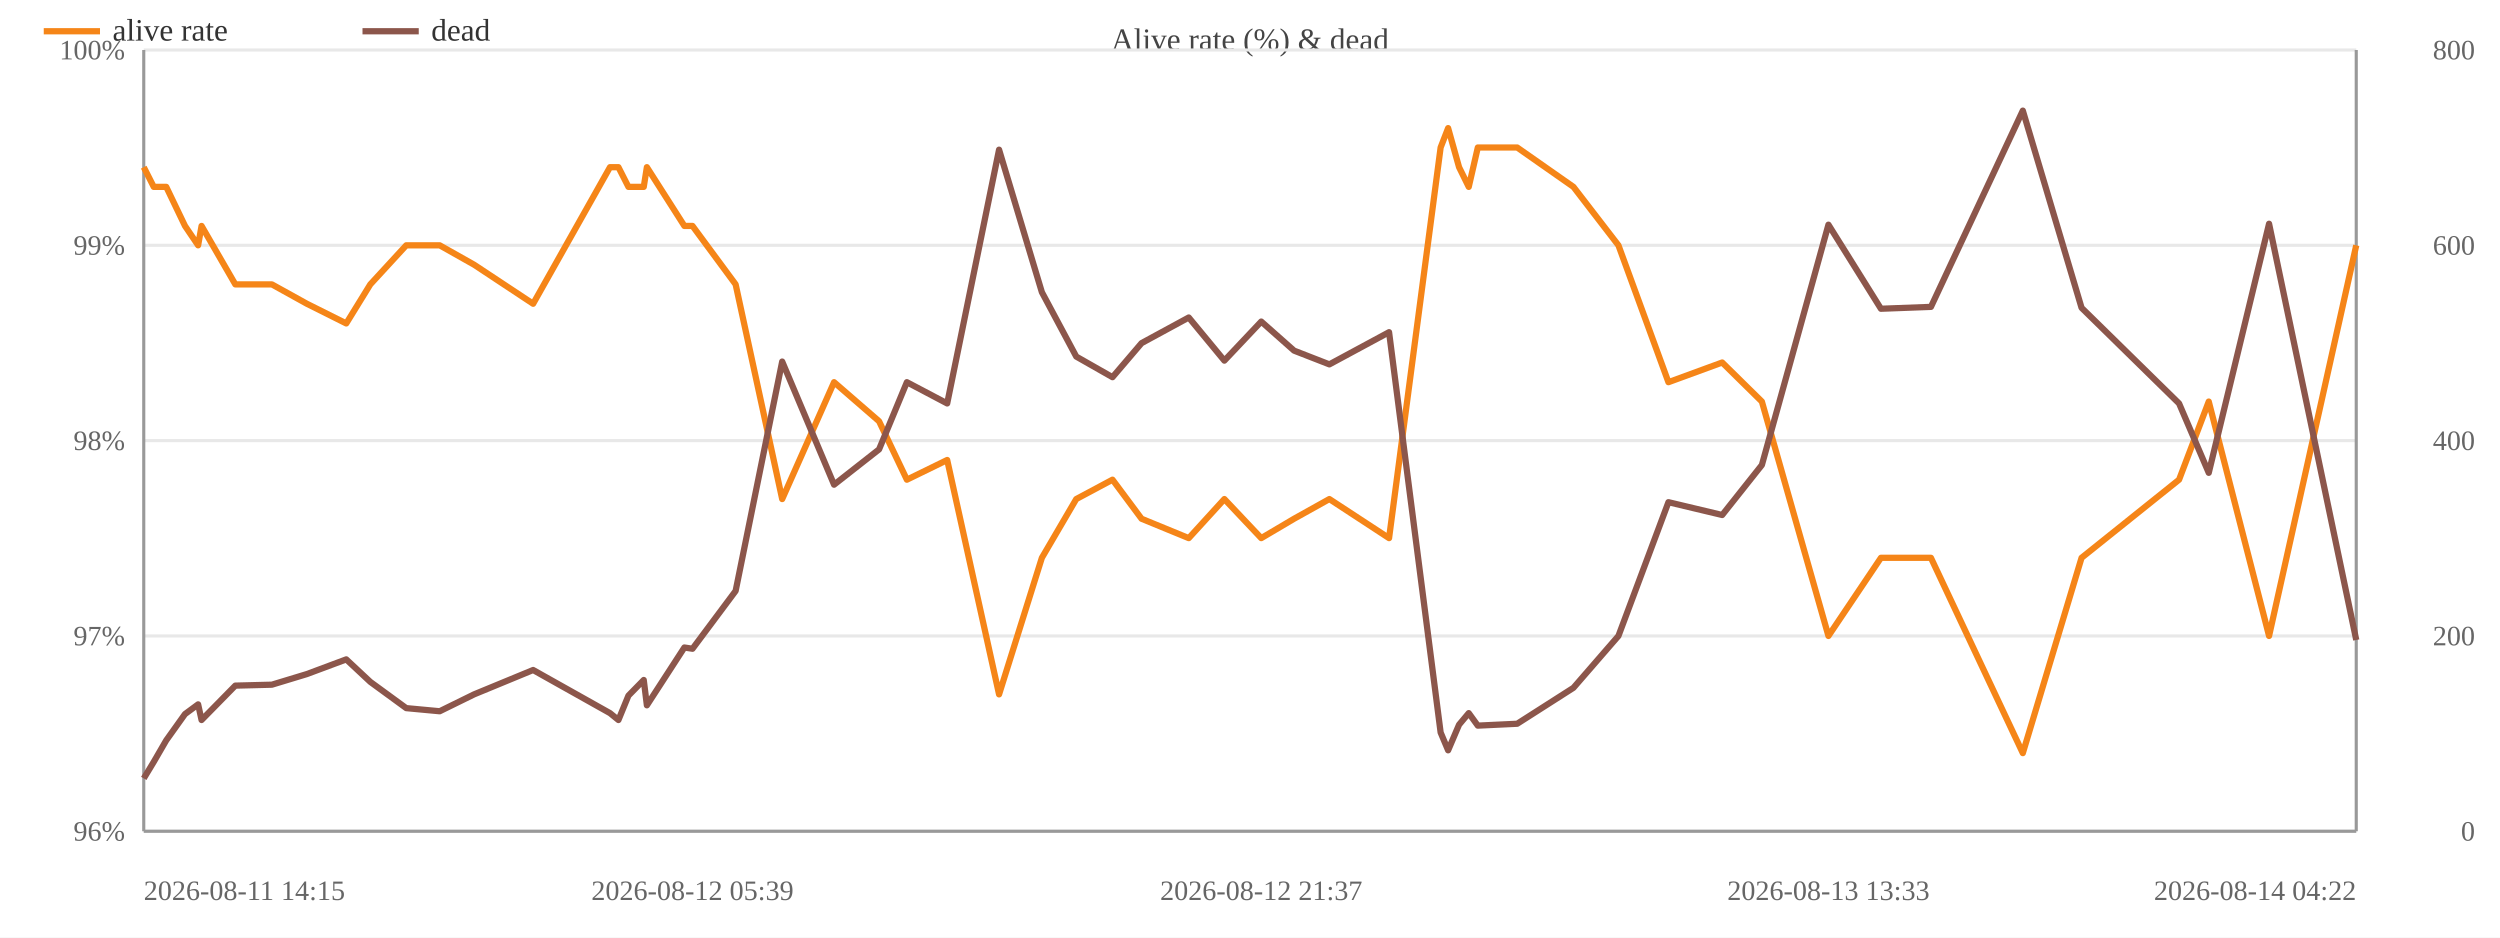
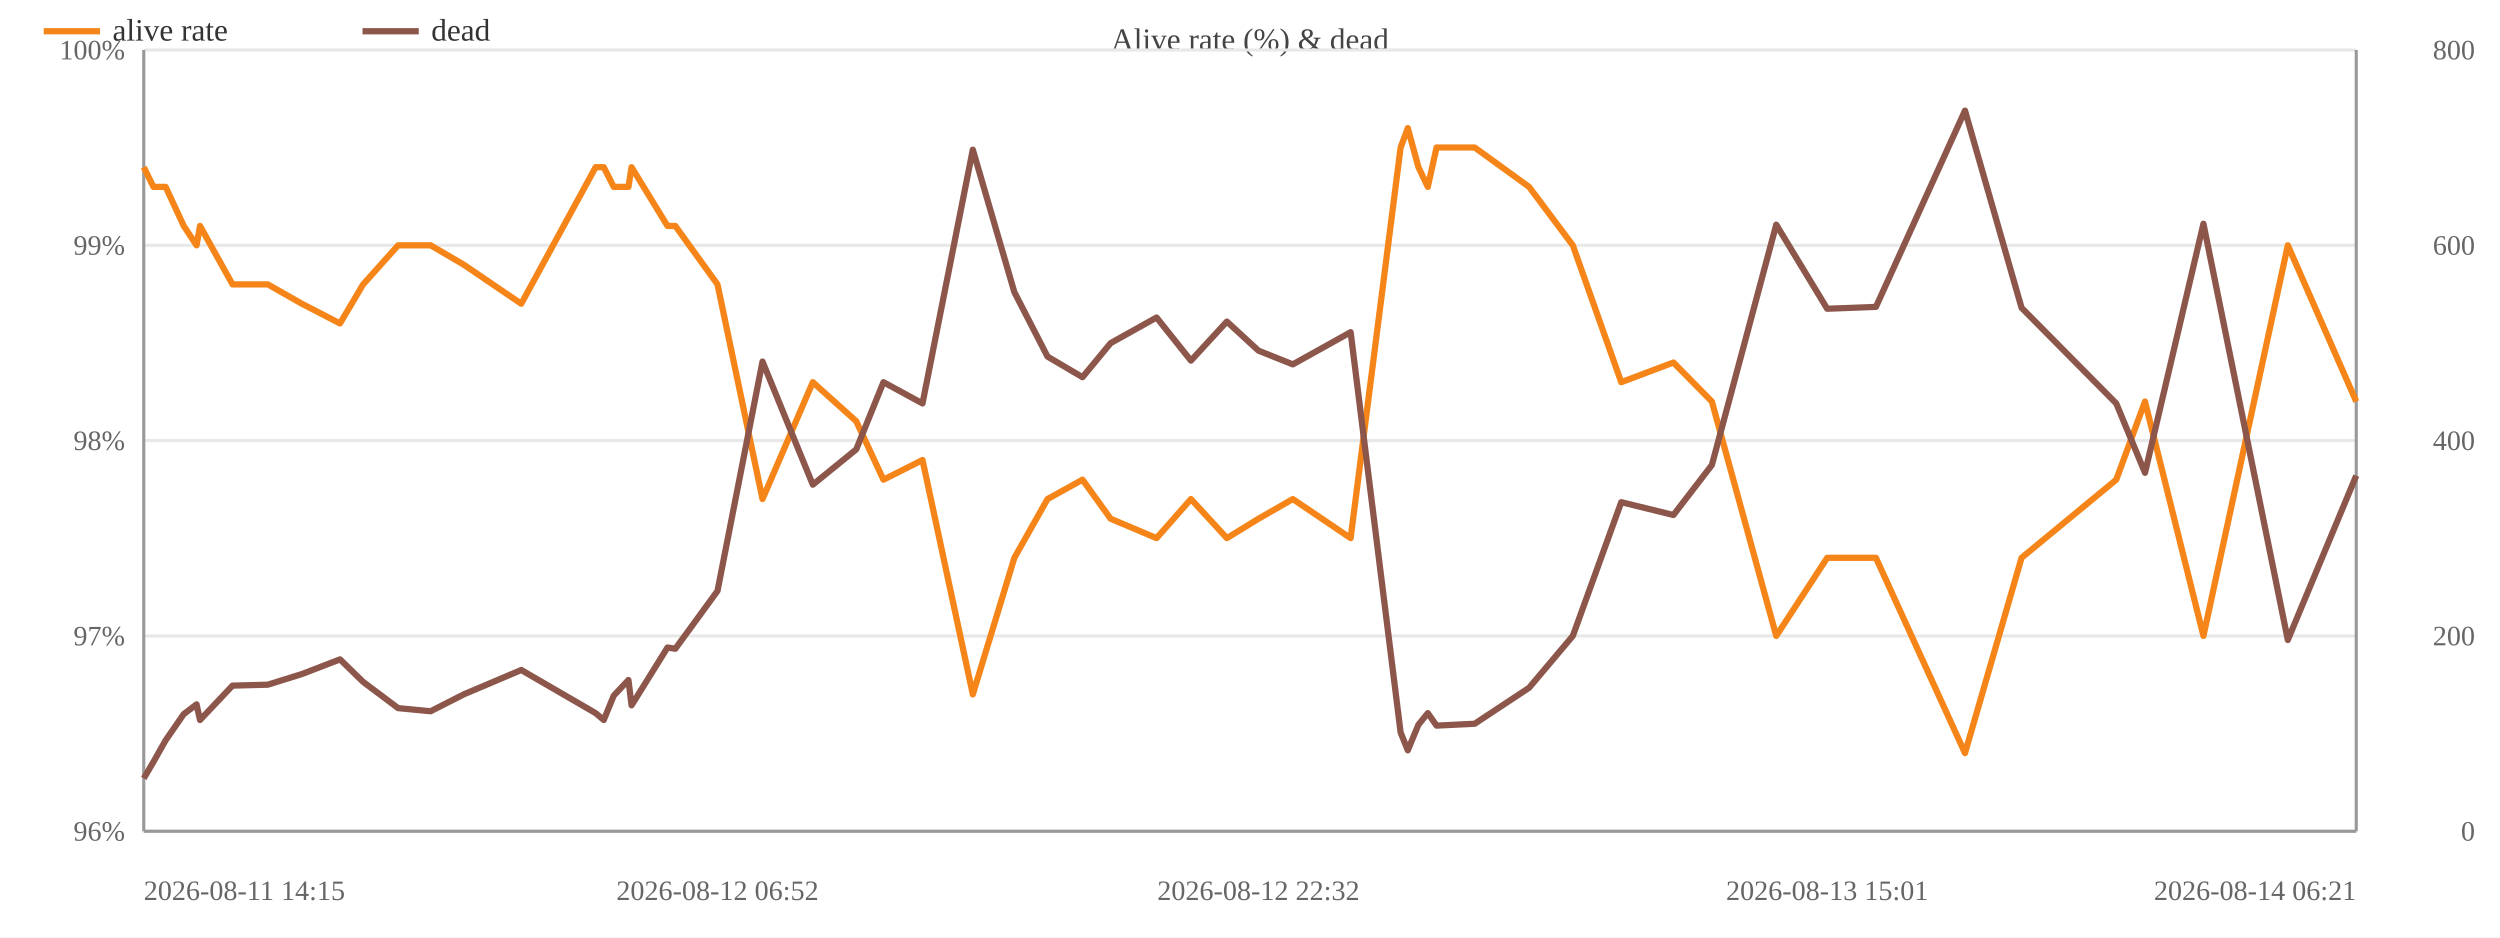
<svg xmlns="http://www.w3.org/2000/svg" width="800" height="300" viewBox="0 0 800 300">
  <rect width="800" height="300" fill="#ffffff" />
  <text x="400.0" y="16" font-size="10" text-anchor="middle" fill="#444">Alive rate (%) &amp; dead</text>
  <line x1="46" y1="266.0" x2="754" y2="266.0" stroke="#e8e8e8" />
  <text x="40" y="269.0" font-size="9" text-anchor="end" fill="#666">96%</text>
  <line x1="46" y1="203.5" x2="754" y2="203.5" stroke="#e8e8e8" />
  <text x="40" y="206.5" font-size="9" text-anchor="end" fill="#666">97%</text>
  <line x1="46" y1="141.0" x2="754" y2="141.0" stroke="#e8e8e8" />
  <text x="40" y="144.0" font-size="9" text-anchor="end" fill="#666">98%</text>
  <line x1="46" y1="78.5" x2="754" y2="78.5" stroke="#e8e8e8" />
  <text x="40" y="81.5" font-size="9" text-anchor="end" fill="#666">99%</text>
  <line x1="46" y1="16.0" x2="754" y2="16.0" stroke="#e8e8e8" />
  <text x="40" y="19.0" font-size="9" text-anchor="end" fill="#666">100%</text>
  <text x="792" y="269.0" font-size="9" text-anchor="end" fill="#666">0</text>
  <text x="792" y="206.5" font-size="9" text-anchor="end" fill="#666">200</text>
  <text x="792" y="144.0" font-size="9" text-anchor="end" fill="#666">400</text>
  <text x="792" y="81.5" font-size="9" text-anchor="end" fill="#666">600</text>
  <text x="792" y="19.0" font-size="9" text-anchor="end" fill="#666">800</text>
  <line x1="754" y1="16" x2="754" y2="266" stroke="#999" />
  <line x1="46" y1="16" x2="46" y2="266" stroke="#999" />
  <line x1="46" y1="266" x2="754" y2="266" stroke="#999" />
-   <polyline fill="none" stroke="#f58518" stroke-width="2" stroke-linejoin="round" points="46.0,53.5 49.2,59.8 53.2,59.8 59.2,72.3 63.4,78.5 64.5,72.3 75.3,91.0 87.0,91.0 98.2,97.2 110.8,103.5 118.5,91.0 130.0,78.5 140.7,78.5 151.7,84.7 170.6,97.2 195.2,53.5 197.9,53.5 201.1,59.8 206.0,59.8 207.0,53.5 219.0,72.3 221.6,72.3 235.4,91.0 250.3,159.7 266.9,122.3 281.3,134.8 290.2,153.5 303.1,147.2 319.7,222.2 333.4,178.5 344.4,159.7 356.0,153.5 365.3,166.0 380.4,172.2 391.8,159.7 403.6,172.2 414.1,166.0 425.4,159.7 444.5,172.2 461.0,47.2 463.4,41.0 466.9,53.5 470.0,59.8 472.9,47.2 485.5,47.2 503.5,59.8 517.9,78.5 533.9,122.3 551.1,116.0 563.8,128.5 585.1,203.5 601.9,178.5 617.9,178.5 647.3,241.0 666.1,178.5 697.3,153.5 706.8,128.5 726.1,203.5 754.0,78.5" />
+   <polyline fill="none" stroke="#f58518" stroke-width="2" stroke-linejoin="round" points="46.0,53.5 49.1,59.8 53.0,59.8 58.8,72.3 62.9,78.5 64.0,72.3 74.4,91.0 85.7,91.0 96.6,97.2 108.8,103.5 116.2,91.0 127.4,78.5 137.8,78.5 148.4,84.7 166.8,97.2 190.6,53.5 193.2,53.5 196.4,59.8 201.1,59.8 202.1,53.5 213.6,72.3 216.1,72.3 229.6,91.0 244.0,159.7 260.1,122.3 274.0,134.8 282.7,153.5 295.2,147.2 311.3,222.2 324.6,178.5 335.2,159.7 346.4,153.5 355.4,166.0 370.1,172.2 381.1,159.7 392.6,172.2 402.7,166.0 413.7,159.7 432.2,172.2 448.2,47.2 450.5,41.0 453.9,53.5 456.9,59.8 459.7,47.2 471.9,47.2 489.3,59.8 503.3,78.5 518.8,122.3 535.5,116.0 547.8,128.5 568.4,203.5 584.7,178.5 600.3,178.5 628.8,241.0 646.9,178.5 677.2,153.5 686.4,128.5 705.1,203.5 732.1,78.5 754.0,128.5" />
  <circle cx="46.0" cy="53.5" r="4" fill="transparent" />
-   <circle cx="49.2" cy="59.8" r="4" fill="transparent" />
-   <circle cx="53.2" cy="59.8" r="4" fill="transparent" />
-   <circle cx="59.2" cy="72.3" r="4" fill="transparent" />
-   <circle cx="63.4" cy="78.5" r="4" fill="transparent" />
-   <circle cx="64.5" cy="72.3" r="4" fill="transparent" />
-   <circle cx="75.3" cy="91.0" r="4" fill="transparent" />
-   <circle cx="87.0" cy="91.0" r="4" fill="transparent" />
-   <circle cx="98.2" cy="97.2" r="4" fill="transparent" />
-   <circle cx="110.8" cy="103.5" r="4" fill="transparent" />
-   <circle cx="118.5" cy="91.0" r="4" fill="transparent" />
-   <circle cx="130.0" cy="78.5" r="4" fill="transparent" />
-   <circle cx="140.7" cy="78.5" r="4" fill="transparent" />
-   <circle cx="151.7" cy="84.7" r="4" fill="transparent" />
-   <circle cx="170.6" cy="97.2" r="4" fill="transparent" />
-   <circle cx="195.2" cy="53.5" r="4" fill="transparent" />
-   <circle cx="197.9" cy="53.5" r="4" fill="transparent" />
+   <circle cx="49.1" cy="59.8" r="4" fill="transparent" />
+   <circle cx="53.0" cy="59.8" r="4" fill="transparent" />
+   <circle cx="58.8" cy="72.3" r="4" fill="transparent" />
+   <circle cx="62.9" cy="78.5" r="4" fill="transparent" />
+   <circle cx="64.0" cy="72.3" r="4" fill="transparent" />
+   <circle cx="74.4" cy="91.0" r="4" fill="transparent" />
+   <circle cx="85.7" cy="91.0" r="4" fill="transparent" />
+   <circle cx="96.6" cy="97.2" r="4" fill="transparent" />
+   <circle cx="108.8" cy="103.5" r="4" fill="transparent" />
+   <circle cx="116.2" cy="91.0" r="4" fill="transparent" />
+   <circle cx="127.4" cy="78.5" r="4" fill="transparent" />
+   <circle cx="137.8" cy="78.5" r="4" fill="transparent" />
+   <circle cx="148.4" cy="84.7" r="4" fill="transparent" />
+   <circle cx="166.8" cy="97.2" r="4" fill="transparent" />
+   <circle cx="190.6" cy="53.5" r="4" fill="transparent" />
+   <circle cx="193.2" cy="53.5" r="4" fill="transparent" />
+   <circle cx="196.4" cy="59.8" r="4" fill="transparent" />
  <circle cx="201.1" cy="59.8" r="4" fill="transparent" />
-   <circle cx="206.0" cy="59.8" r="4" fill="transparent" />
-   <circle cx="207.0" cy="53.5" r="4" fill="transparent" />
-   <circle cx="219.0" cy="72.3" r="4" fill="transparent" />
-   <circle cx="221.6" cy="72.3" r="4" fill="transparent" />
-   <circle cx="235.4" cy="91.0" r="4" fill="transparent" />
-   <circle cx="250.3" cy="159.7" r="4" fill="transparent" />
-   <circle cx="266.9" cy="122.3" r="4" fill="transparent" />
-   <circle cx="281.3" cy="134.8" r="4" fill="transparent" />
-   <circle cx="290.2" cy="153.5" r="4" fill="transparent" />
-   <circle cx="303.1" cy="147.2" r="4" fill="transparent" />
-   <circle cx="319.7" cy="222.2" r="4" fill="transparent" />
-   <circle cx="333.4" cy="178.5" r="4" fill="transparent" />
-   <circle cx="344.4" cy="159.7" r="4" fill="transparent" />
-   <circle cx="356.0" cy="153.5" r="4" fill="transparent" />
-   <circle cx="365.3" cy="166.0" r="4" fill="transparent" />
-   <circle cx="380.4" cy="172.2" r="4" fill="transparent" />
-   <circle cx="391.8" cy="159.7" r="4" fill="transparent" />
-   <circle cx="403.6" cy="172.2" r="4" fill="transparent" />
-   <circle cx="414.1" cy="166.0" r="4" fill="transparent" />
-   <circle cx="425.4" cy="159.7" r="4" fill="transparent" />
-   <circle cx="444.5" cy="172.2" r="4" fill="transparent" />
-   <circle cx="461.0" cy="47.2" r="4" fill="transparent" />
-   <circle cx="463.4" cy="41.0" r="4" fill="transparent" />
-   <circle cx="466.9" cy="53.5" r="4" fill="transparent" />
-   <circle cx="470.0" cy="59.8" r="4" fill="transparent" />
-   <circle cx="472.9" cy="47.2" r="4" fill="transparent" />
-   <circle cx="485.5" cy="47.2" r="4" fill="transparent" />
-   <circle cx="503.5" cy="59.8" r="4" fill="transparent" />
-   <circle cx="517.9" cy="78.5" r="4" fill="transparent" />
-   <circle cx="533.9" cy="122.3" r="4" fill="transparent" />
-   <circle cx="551.1" cy="116.0" r="4" fill="transparent" />
-   <circle cx="563.8" cy="128.5" r="4" fill="transparent" />
-   <circle cx="585.1" cy="203.5" r="4" fill="transparent" />
-   <circle cx="601.9" cy="178.5" r="4" fill="transparent" />
-   <circle cx="617.9" cy="178.5" r="4" fill="transparent" />
-   <circle cx="647.3" cy="241.0" r="4" fill="transparent" />
-   <circle cx="666.1" cy="178.5" r="4" fill="transparent" />
-   <circle cx="697.3" cy="153.5" r="4" fill="transparent" />
-   <circle cx="706.8" cy="128.5" r="4" fill="transparent" />
-   <circle cx="726.1" cy="203.5" r="4" fill="transparent" />
-   <circle cx="754.0" cy="78.5" r="4" fill="transparent" />
-   <polyline fill="none" stroke="#8c564b" stroke-width="2" stroke-linejoin="round" points="46.0,249.1 49.2,243.8 53.2,236.9 59.2,228.5 63.4,225.4 64.5,230.4 75.3,219.4 87.0,219.1 98.2,215.7 110.8,211.0 118.5,218.2 130.0,226.6 140.7,227.6 151.7,222.2 170.6,214.4 195.2,228.2 197.9,230.4 201.1,222.6 206.0,217.6 207.0,225.7 219.0,207.2 221.6,207.6 235.4,189.1 250.3,115.7 266.9,155.1 281.3,143.8 290.2,122.3 303.1,129.1 319.7,47.9 333.4,93.5 344.4,114.1 356.0,120.7 365.3,109.8 380.4,101.6 391.8,115.4 403.6,102.9 414.1,112.2 425.4,116.6 444.5,106.3 461.0,234.4 463.4,240.1 466.9,231.9 470.0,228.2 472.9,232.2 485.5,231.6 503.5,220.1 517.9,203.5 533.9,160.7 551.1,164.8 563.8,148.8 585.1,71.9 601.9,98.8 617.9,98.2 647.3,35.4 666.1,98.5 697.3,129.1 706.8,151.3 726.1,71.6 754.0,204.8" />
+   <circle cx="202.1" cy="53.5" r="4" fill="transparent" />
+   <circle cx="213.6" cy="72.3" r="4" fill="transparent" />
+   <circle cx="216.1" cy="72.3" r="4" fill="transparent" />
+   <circle cx="229.6" cy="91.0" r="4" fill="transparent" />
+   <circle cx="244.0" cy="159.7" r="4" fill="transparent" />
+   <circle cx="260.1" cy="122.3" r="4" fill="transparent" />
+   <circle cx="274.0" cy="134.8" r="4" fill="transparent" />
+   <circle cx="282.7" cy="153.5" r="4" fill="transparent" />
+   <circle cx="295.2" cy="147.2" r="4" fill="transparent" />
+   <circle cx="311.3" cy="222.2" r="4" fill="transparent" />
+   <circle cx="324.6" cy="178.5" r="4" fill="transparent" />
+   <circle cx="335.2" cy="159.7" r="4" fill="transparent" />
+   <circle cx="346.4" cy="153.5" r="4" fill="transparent" />
+   <circle cx="355.4" cy="166.0" r="4" fill="transparent" />
+   <circle cx="370.1" cy="172.2" r="4" fill="transparent" />
+   <circle cx="381.1" cy="159.7" r="4" fill="transparent" />
+   <circle cx="392.6" cy="172.2" r="4" fill="transparent" />
+   <circle cx="402.7" cy="166.0" r="4" fill="transparent" />
+   <circle cx="413.7" cy="159.7" r="4" fill="transparent" />
+   <circle cx="432.2" cy="172.2" r="4" fill="transparent" />
+   <circle cx="448.2" cy="47.2" r="4" fill="transparent" />
+   <circle cx="450.5" cy="41.0" r="4" fill="transparent" />
+   <circle cx="453.9" cy="53.5" r="4" fill="transparent" />
+   <circle cx="456.9" cy="59.8" r="4" fill="transparent" />
+   <circle cx="459.7" cy="47.2" r="4" fill="transparent" />
+   <circle cx="471.9" cy="47.2" r="4" fill="transparent" />
+   <circle cx="489.3" cy="59.8" r="4" fill="transparent" />
+   <circle cx="503.3" cy="78.5" r="4" fill="transparent" />
+   <circle cx="518.8" cy="122.3" r="4" fill="transparent" />
+   <circle cx="535.5" cy="116.0" r="4" fill="transparent" />
+   <circle cx="547.8" cy="128.5" r="4" fill="transparent" />
+   <circle cx="568.4" cy="203.5" r="4" fill="transparent" />
+   <circle cx="584.7" cy="178.5" r="4" fill="transparent" />
+   <circle cx="600.3" cy="178.5" r="4" fill="transparent" />
+   <circle cx="628.8" cy="241.0" r="4" fill="transparent" />
+   <circle cx="646.9" cy="178.5" r="4" fill="transparent" />
+   <circle cx="677.2" cy="153.5" r="4" fill="transparent" />
+   <circle cx="686.4" cy="128.5" r="4" fill="transparent" />
+   <circle cx="705.1" cy="203.5" r="4" fill="transparent" />
+   <circle cx="732.1" cy="78.5" r="4" fill="transparent" />
+   <circle cx="754.0" cy="128.5" r="4" fill="transparent" />
+   <polyline fill="none" stroke="#8c564b" stroke-width="2" stroke-linejoin="round" points="46.0,249.1 49.1,243.8 53.0,236.9 58.8,228.5 62.9,225.4 64.0,230.4 74.4,219.4 85.7,219.1 96.6,215.7 108.8,211.0 116.2,218.2 127.4,226.6 137.8,227.6 148.4,222.2 166.8,214.4 190.6,228.2 193.2,230.4 196.4,222.6 201.1,217.6 202.1,225.7 213.6,207.2 216.1,207.6 229.6,189.1 244.0,115.7 260.1,155.1 274.0,143.8 282.7,122.3 295.2,129.1 311.3,47.9 324.6,93.5 335.2,114.1 346.4,120.7 355.4,109.8 370.1,101.6 381.1,115.4 392.6,102.9 402.7,112.2 413.7,116.6 432.2,106.3 448.2,234.4 450.5,240.1 453.9,231.9 456.9,228.2 459.7,232.2 471.9,231.6 489.3,220.1 503.3,203.5 518.8,160.7 535.5,164.8 547.8,148.8 568.4,71.9 584.7,98.8 600.3,98.2 628.8,35.4 646.9,98.5 677.2,129.1 686.4,151.3 705.1,71.6 732.1,204.8 754.0,152.2" />
  <circle cx="46.0" cy="249.1" r="4" fill="transparent" />
-   <circle cx="49.2" cy="243.8" r="4" fill="transparent" />
-   <circle cx="53.2" cy="236.9" r="4" fill="transparent" />
-   <circle cx="59.2" cy="228.5" r="4" fill="transparent" />
-   <circle cx="63.4" cy="225.4" r="4" fill="transparent" />
-   <circle cx="64.5" cy="230.4" r="4" fill="transparent" />
-   <circle cx="75.3" cy="219.4" r="4" fill="transparent" />
-   <circle cx="87.0" cy="219.1" r="4" fill="transparent" />
-   <circle cx="98.2" cy="215.7" r="4" fill="transparent" />
-   <circle cx="110.8" cy="211.0" r="4" fill="transparent" />
-   <circle cx="118.5" cy="218.2" r="4" fill="transparent" />
-   <circle cx="130.0" cy="226.6" r="4" fill="transparent" />
-   <circle cx="140.7" cy="227.6" r="4" fill="transparent" />
-   <circle cx="151.7" cy="222.2" r="4" fill="transparent" />
-   <circle cx="170.6" cy="214.4" r="4" fill="transparent" />
-   <circle cx="195.2" cy="228.2" r="4" fill="transparent" />
-   <circle cx="197.9" cy="230.4" r="4" fill="transparent" />
-   <circle cx="201.1" cy="222.6" r="4" fill="transparent" />
-   <circle cx="206.0" cy="217.6" r="4" fill="transparent" />
-   <circle cx="207.0" cy="225.7" r="4" fill="transparent" />
-   <circle cx="219.0" cy="207.2" r="4" fill="transparent" />
-   <circle cx="221.6" cy="207.6" r="4" fill="transparent" />
-   <circle cx="235.4" cy="189.1" r="4" fill="transparent" />
-   <circle cx="250.3" cy="115.7" r="4" fill="transparent" />
-   <circle cx="266.9" cy="155.1" r="4" fill="transparent" />
-   <circle cx="281.3" cy="143.8" r="4" fill="transparent" />
-   <circle cx="290.2" cy="122.3" r="4" fill="transparent" />
-   <circle cx="303.1" cy="129.1" r="4" fill="transparent" />
-   <circle cx="319.7" cy="47.9" r="4" fill="transparent" />
-   <circle cx="333.4" cy="93.5" r="4" fill="transparent" />
-   <circle cx="344.4" cy="114.1" r="4" fill="transparent" />
-   <circle cx="356.0" cy="120.7" r="4" fill="transparent" />
-   <circle cx="365.3" cy="109.8" r="4" fill="transparent" />
-   <circle cx="380.4" cy="101.6" r="4" fill="transparent" />
-   <circle cx="391.8" cy="115.4" r="4" fill="transparent" />
-   <circle cx="403.6" cy="102.9" r="4" fill="transparent" />
-   <circle cx="414.1" cy="112.2" r="4" fill="transparent" />
-   <circle cx="425.4" cy="116.6" r="4" fill="transparent" />
-   <circle cx="444.5" cy="106.3" r="4" fill="transparent" />
-   <circle cx="461.0" cy="234.4" r="4" fill="transparent" />
-   <circle cx="463.4" cy="240.1" r="4" fill="transparent" />
-   <circle cx="466.9" cy="231.9" r="4" fill="transparent" />
-   <circle cx="470.0" cy="228.2" r="4" fill="transparent" />
-   <circle cx="472.9" cy="232.2" r="4" fill="transparent" />
-   <circle cx="485.5" cy="231.6" r="4" fill="transparent" />
-   <circle cx="503.5" cy="220.1" r="4" fill="transparent" />
-   <circle cx="517.9" cy="203.5" r="4" fill="transparent" />
-   <circle cx="533.9" cy="160.7" r="4" fill="transparent" />
-   <circle cx="551.1" cy="164.8" r="4" fill="transparent" />
-   <circle cx="563.8" cy="148.8" r="4" fill="transparent" />
-   <circle cx="585.1" cy="71.9" r="4" fill="transparent" />
-   <circle cx="601.9" cy="98.8" r="4" fill="transparent" />
-   <circle cx="617.9" cy="98.2" r="4" fill="transparent" />
-   <circle cx="647.3" cy="35.4" r="4" fill="transparent" />
-   <circle cx="666.1" cy="98.5" r="4" fill="transparent" />
-   <circle cx="697.3" cy="129.1" r="4" fill="transparent" />
-   <circle cx="706.8" cy="151.3" r="4" fill="transparent" />
-   <circle cx="726.1" cy="71.6" r="4" fill="transparent" />
-   <circle cx="754.0" cy="204.8" r="4" fill="transparent" />
+   <circle cx="49.1" cy="243.8" r="4" fill="transparent" />
+   <circle cx="53.0" cy="236.9" r="4" fill="transparent" />
+   <circle cx="58.8" cy="228.5" r="4" fill="transparent" />
+   <circle cx="62.9" cy="225.4" r="4" fill="transparent" />
+   <circle cx="64.0" cy="230.4" r="4" fill="transparent" />
+   <circle cx="74.4" cy="219.4" r="4" fill="transparent" />
+   <circle cx="85.7" cy="219.1" r="4" fill="transparent" />
+   <circle cx="96.6" cy="215.7" r="4" fill="transparent" />
+   <circle cx="108.8" cy="211.0" r="4" fill="transparent" />
+   <circle cx="116.2" cy="218.2" r="4" fill="transparent" />
+   <circle cx="127.4" cy="226.6" r="4" fill="transparent" />
+   <circle cx="137.8" cy="227.6" r="4" fill="transparent" />
+   <circle cx="148.4" cy="222.2" r="4" fill="transparent" />
+   <circle cx="166.8" cy="214.4" r="4" fill="transparent" />
+   <circle cx="190.6" cy="228.2" r="4" fill="transparent" />
+   <circle cx="193.2" cy="230.4" r="4" fill="transparent" />
+   <circle cx="196.4" cy="222.6" r="4" fill="transparent" />
+   <circle cx="201.1" cy="217.6" r="4" fill="transparent" />
+   <circle cx="202.1" cy="225.7" r="4" fill="transparent" />
+   <circle cx="213.6" cy="207.2" r="4" fill="transparent" />
+   <circle cx="216.1" cy="207.6" r="4" fill="transparent" />
+   <circle cx="229.6" cy="189.1" r="4" fill="transparent" />
+   <circle cx="244.0" cy="115.7" r="4" fill="transparent" />
+   <circle cx="260.1" cy="155.1" r="4" fill="transparent" />
+   <circle cx="274.0" cy="143.8" r="4" fill="transparent" />
+   <circle cx="282.7" cy="122.3" r="4" fill="transparent" />
+   <circle cx="295.2" cy="129.1" r="4" fill="transparent" />
+   <circle cx="311.3" cy="47.9" r="4" fill="transparent" />
+   <circle cx="324.6" cy="93.5" r="4" fill="transparent" />
+   <circle cx="335.2" cy="114.1" r="4" fill="transparent" />
+   <circle cx="346.4" cy="120.7" r="4" fill="transparent" />
+   <circle cx="355.4" cy="109.8" r="4" fill="transparent" />
+   <circle cx="370.1" cy="101.6" r="4" fill="transparent" />
+   <circle cx="381.1" cy="115.4" r="4" fill="transparent" />
+   <circle cx="392.6" cy="102.9" r="4" fill="transparent" />
+   <circle cx="402.7" cy="112.2" r="4" fill="transparent" />
+   <circle cx="413.7" cy="116.6" r="4" fill="transparent" />
+   <circle cx="432.2" cy="106.3" r="4" fill="transparent" />
+   <circle cx="448.2" cy="234.4" r="4" fill="transparent" />
+   <circle cx="450.5" cy="240.1" r="4" fill="transparent" />
+   <circle cx="453.9" cy="231.9" r="4" fill="transparent" />
+   <circle cx="456.9" cy="228.2" r="4" fill="transparent" />
+   <circle cx="459.7" cy="232.2" r="4" fill="transparent" />
+   <circle cx="471.9" cy="231.6" r="4" fill="transparent" />
+   <circle cx="489.3" cy="220.1" r="4" fill="transparent" />
+   <circle cx="503.3" cy="203.5" r="4" fill="transparent" />
+   <circle cx="518.8" cy="160.7" r="4" fill="transparent" />
+   <circle cx="535.5" cy="164.8" r="4" fill="transparent" />
+   <circle cx="547.8" cy="148.8" r="4" fill="transparent" />
+   <circle cx="568.4" cy="71.9" r="4" fill="transparent" />
+   <circle cx="584.7" cy="98.8" r="4" fill="transparent" />
+   <circle cx="600.3" cy="98.2" r="4" fill="transparent" />
+   <circle cx="628.8" cy="35.4" r="4" fill="transparent" />
+   <circle cx="646.9" cy="98.5" r="4" fill="transparent" />
+   <circle cx="677.2" cy="129.1" r="4" fill="transparent" />
+   <circle cx="686.4" cy="151.3" r="4" fill="transparent" />
+   <circle cx="705.1" cy="71.6" r="4" fill="transparent" />
+   <circle cx="732.1" cy="204.8" r="4" fill="transparent" />
+   <circle cx="754.0" cy="152.2" r="4" fill="transparent" />
  <text x="46.0" y="288" font-size="9" text-anchor="start" fill="#666">2026-08-11 14:15</text>
-   <text x="221.6" y="288" font-size="9" text-anchor="middle" fill="#666">2026-08-12 05:39</text>
-   <text x="403.6" y="288" font-size="9" text-anchor="middle" fill="#666">2026-08-12 21:37</text>
-   <text x="585.1" y="288" font-size="9" text-anchor="middle" fill="#666">2026-08-13 13:33</text>
-   <text x="754.0" y="288" font-size="9" text-anchor="end" fill="#666">2026-08-14 04:22</text>
+   <text x="229.6" y="288" font-size="9" text-anchor="middle" fill="#666">2026-08-12 06:52</text>
+   <text x="402.7" y="288" font-size="9" text-anchor="middle" fill="#666">2026-08-12 22:32</text>
+   <text x="584.7" y="288" font-size="9" text-anchor="middle" fill="#666">2026-08-13 15:01</text>
+   <text x="754.0" y="288" font-size="9" text-anchor="end" fill="#666">2026-08-14 06:21</text>
  <line x1="14" y1="10" x2="32" y2="10" stroke="#f58518" stroke-width="2" />
  <text x="36" y="13" font-size="10" fill="#333">alive rate</text>
  <line x1="116.0" y1="10" x2="134.0" y2="10" stroke="#8c564b" stroke-width="2" />
  <text x="138.0" y="13" font-size="10" fill="#333">dead</text>
</svg>
